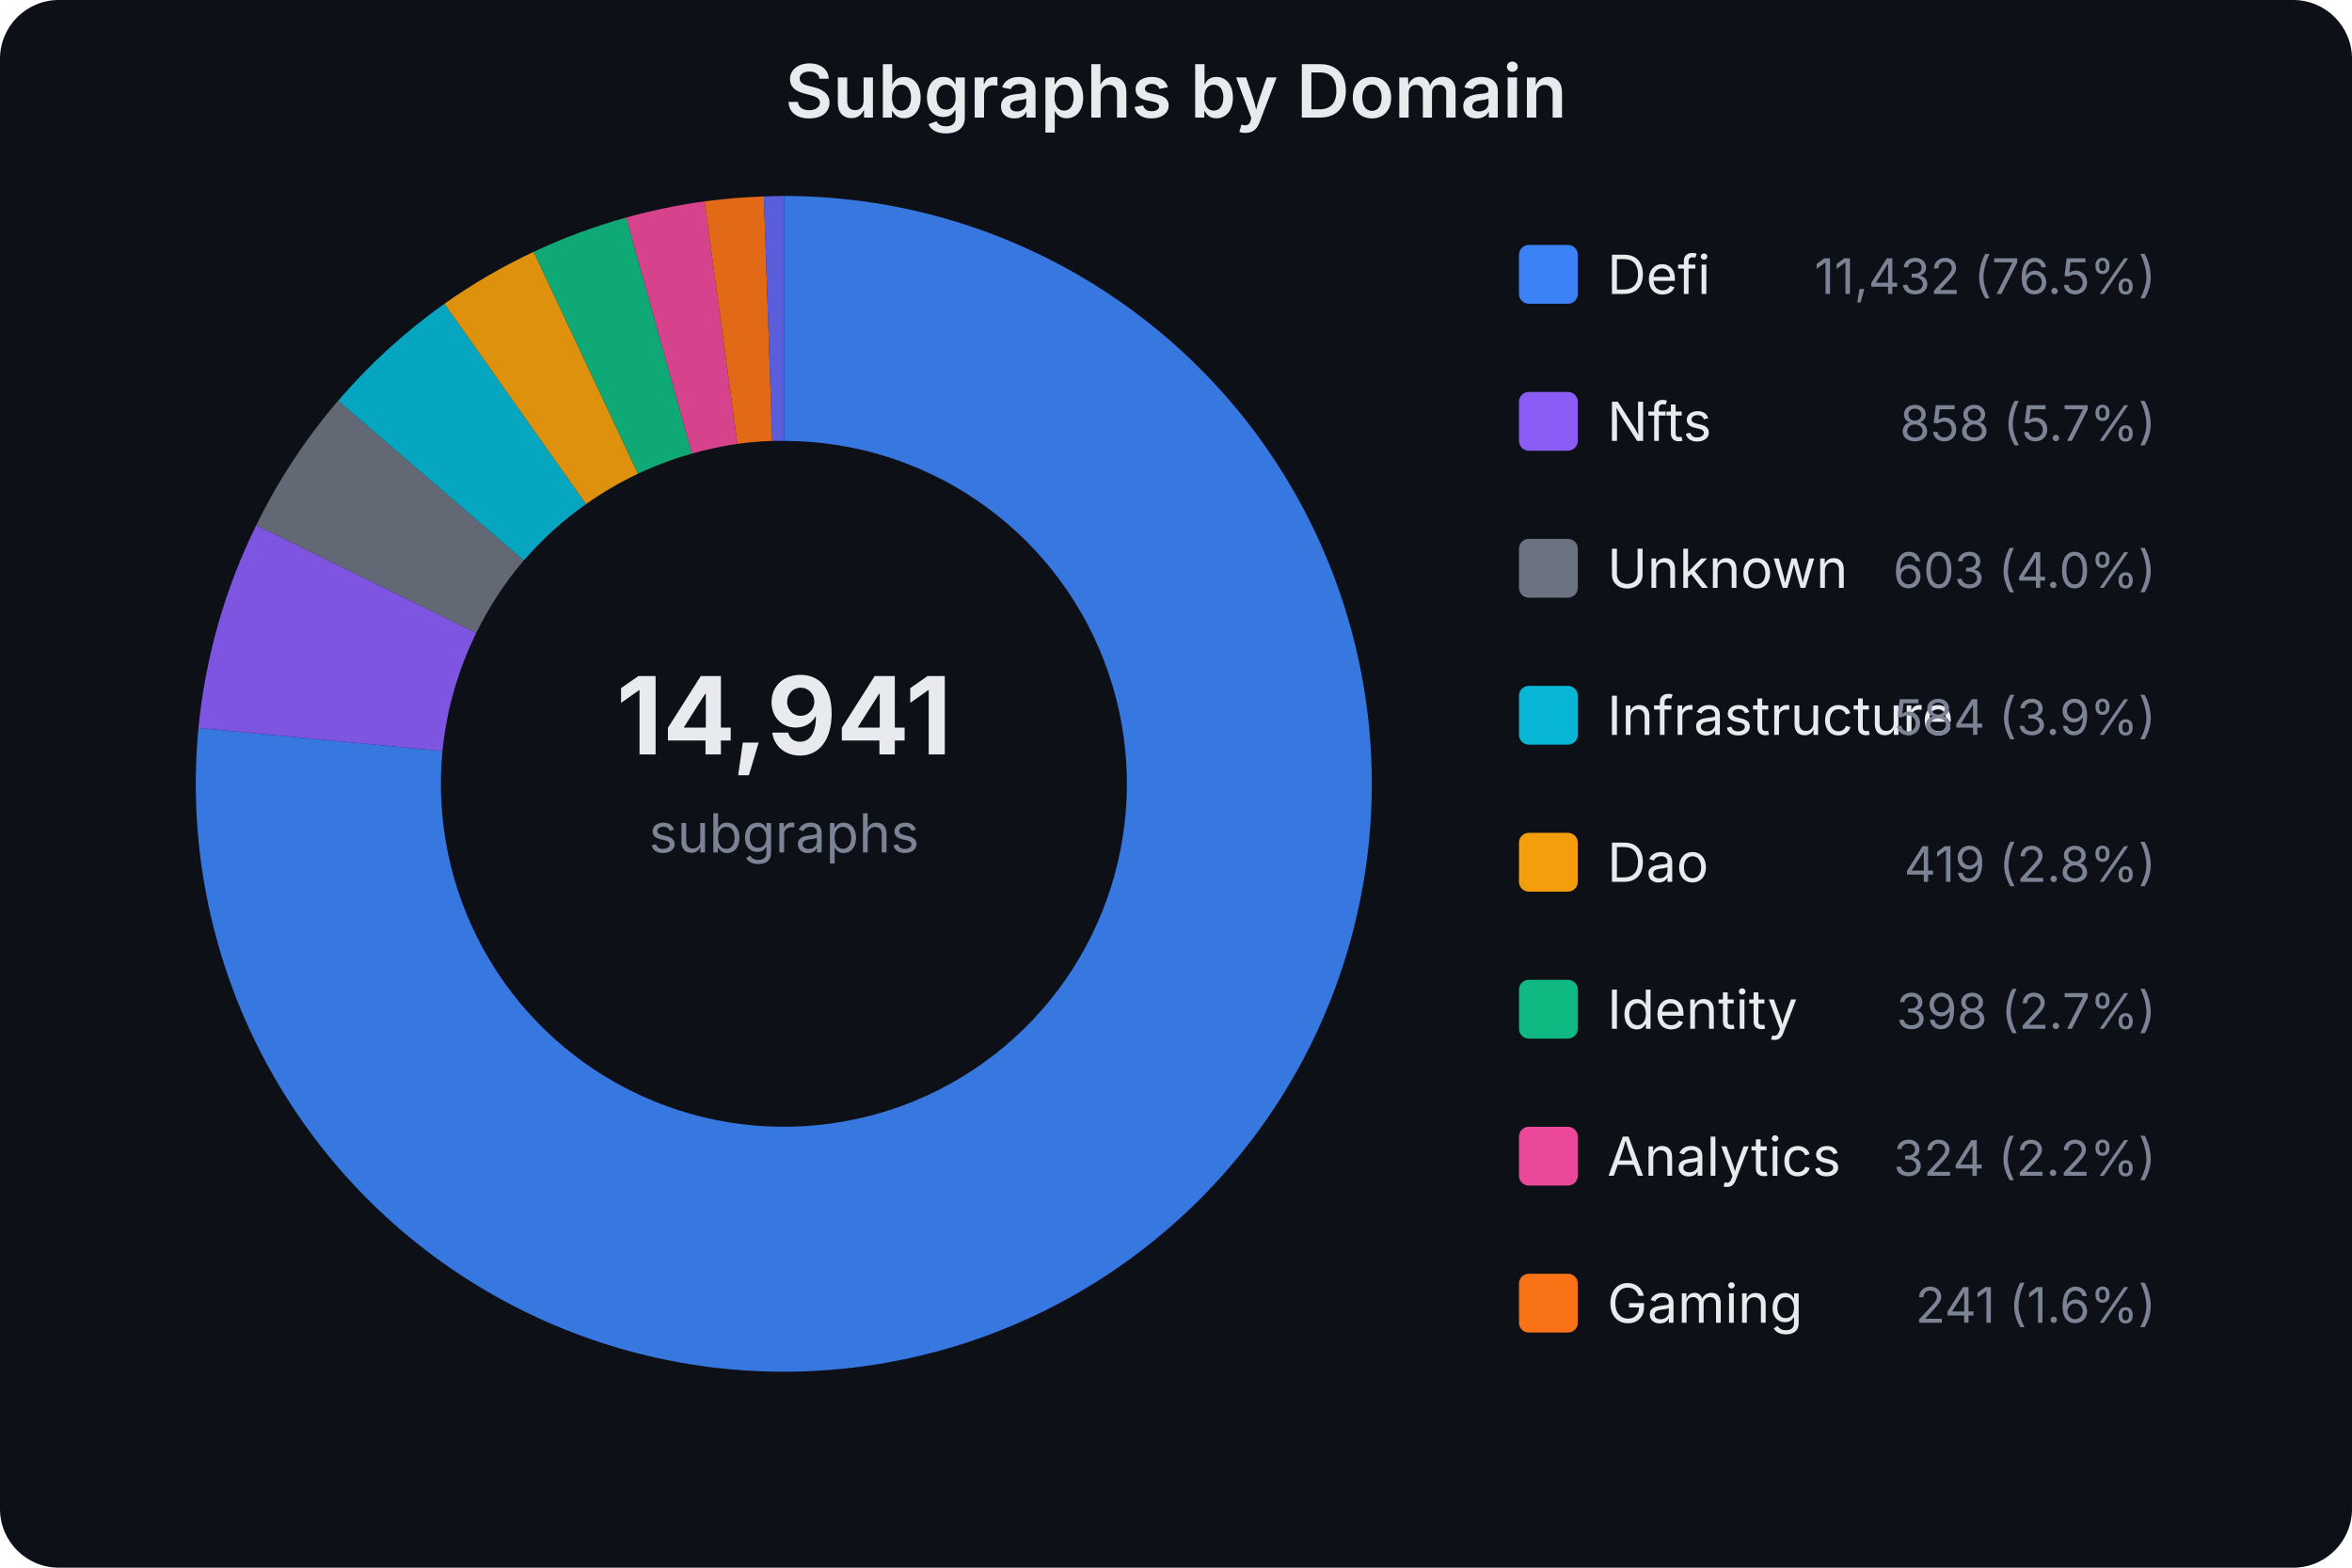
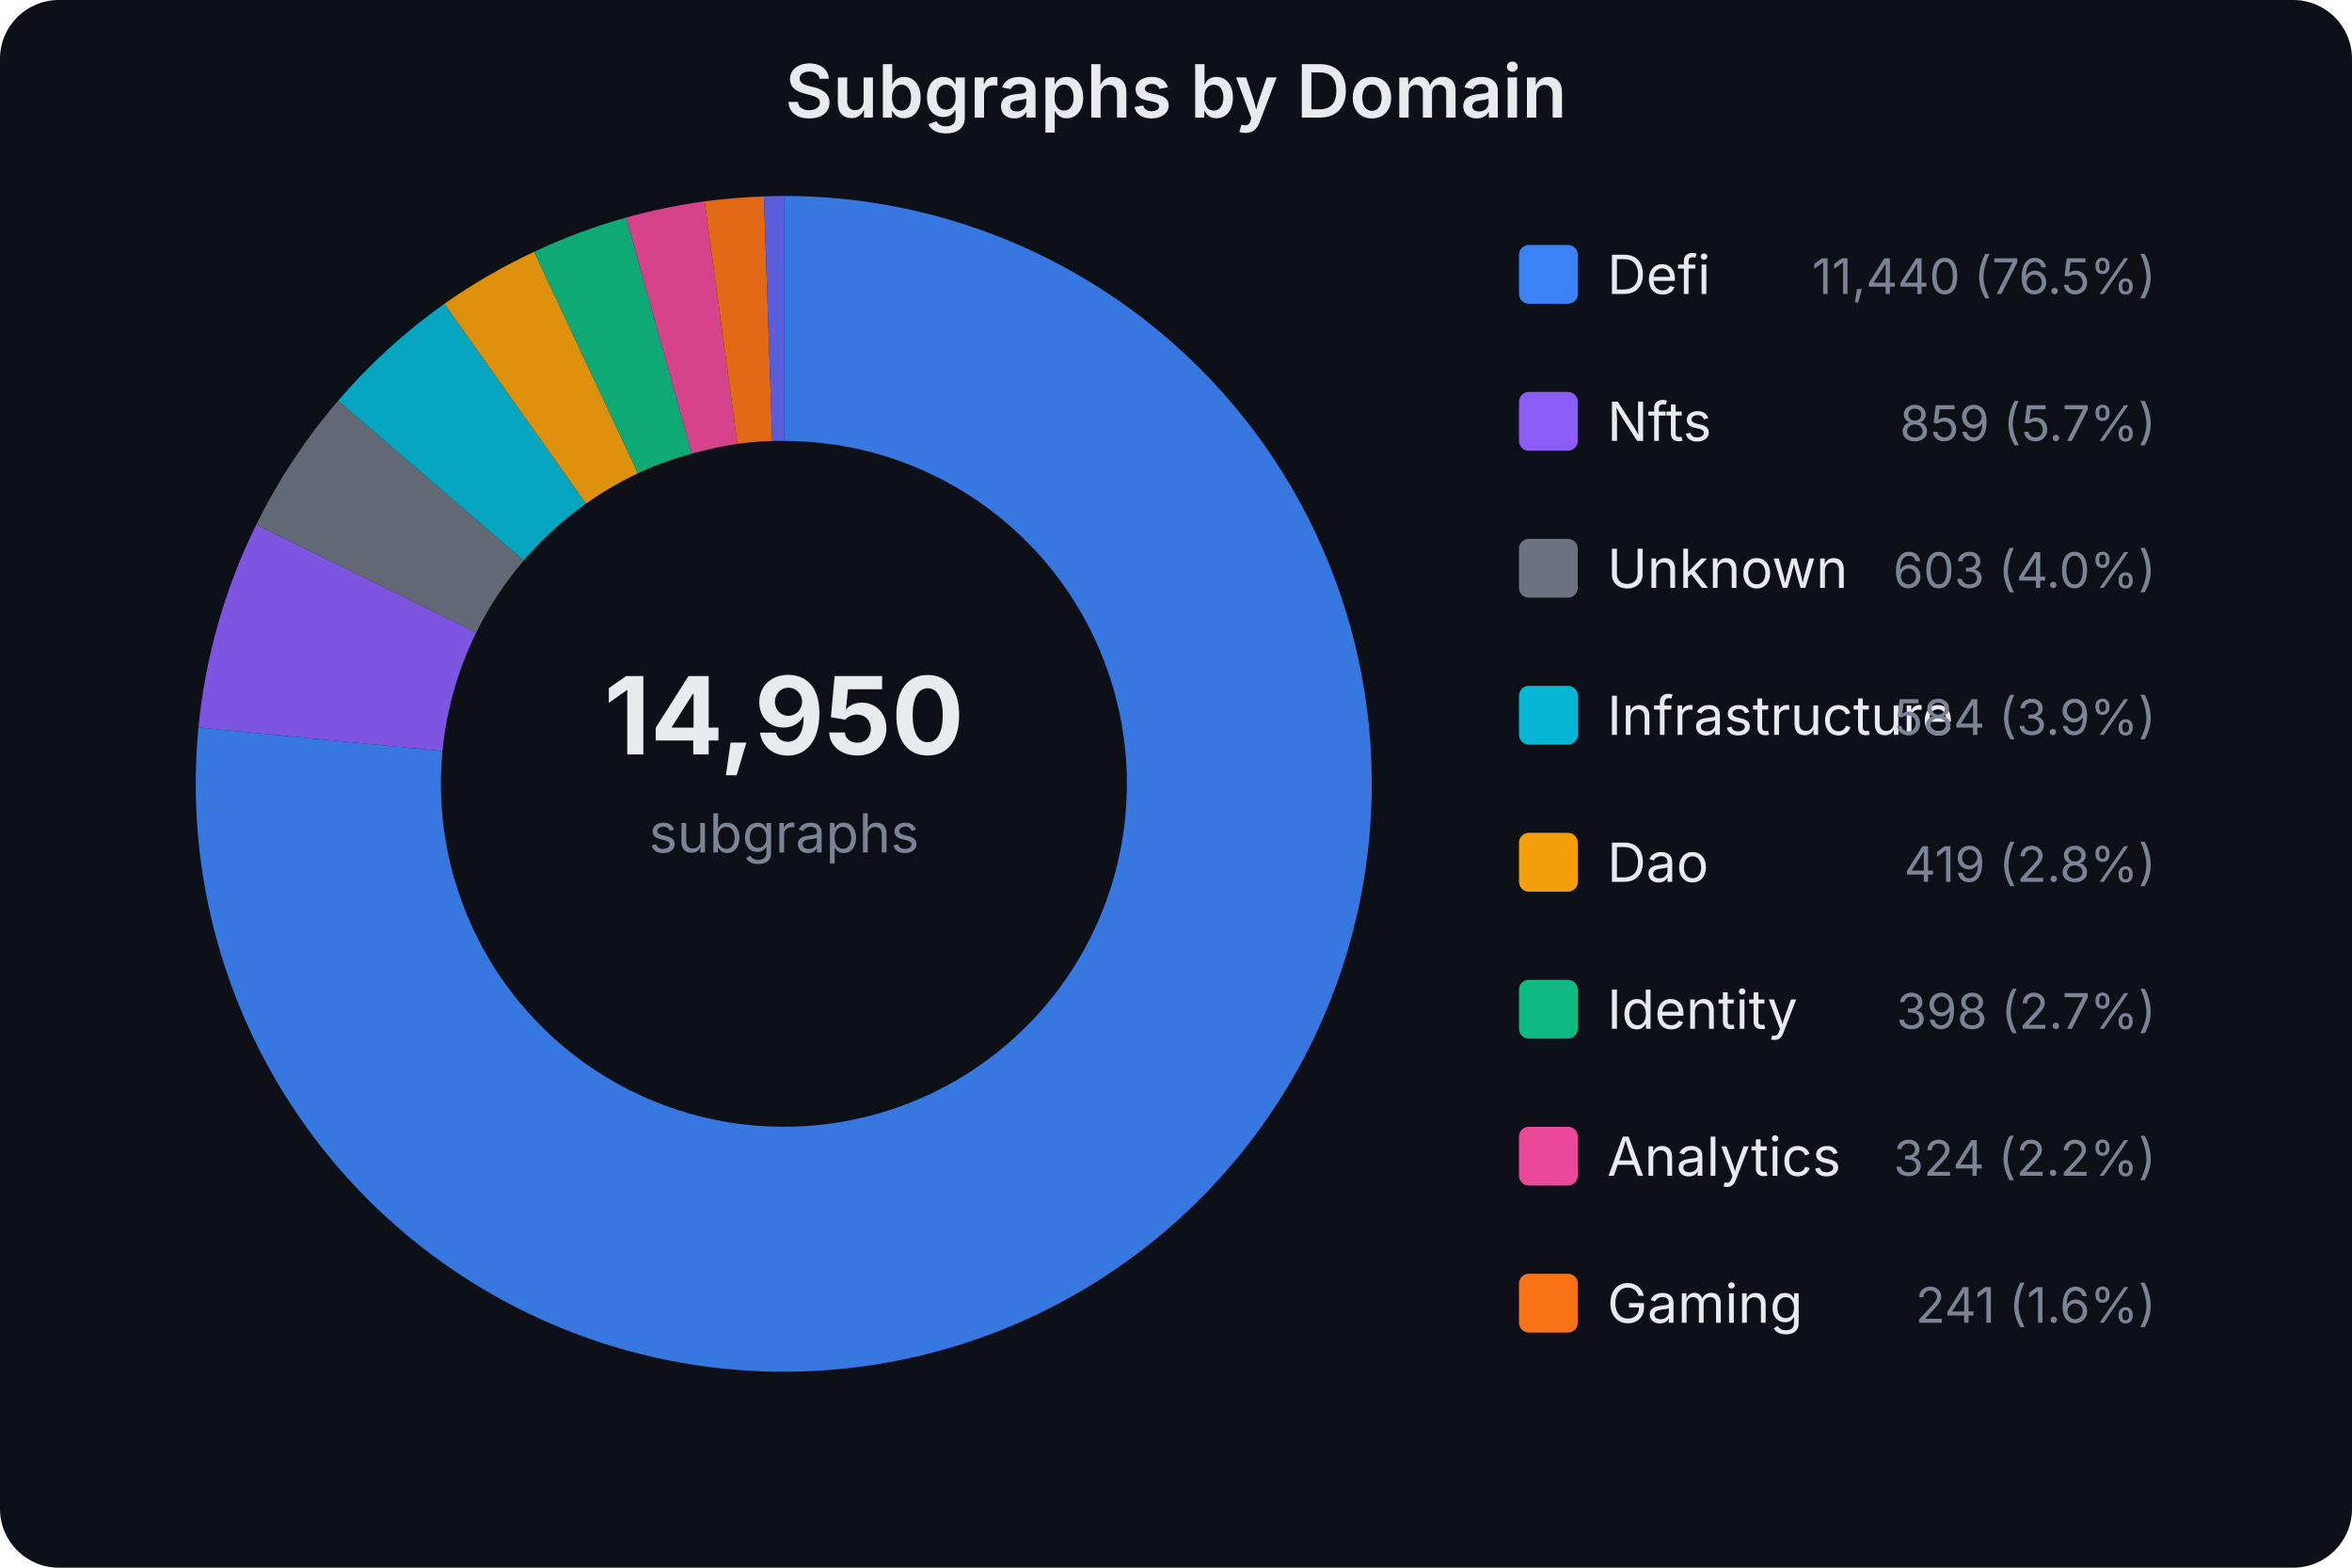
<svg xmlns="http://www.w3.org/2000/svg" width="480" height="320" viewBox="0 0 480 320" font-family="system-ui,-apple-system,sans-serif">
  <rect width="480" height="320" fill="#0d1017" rx="12" />
  <text x="240.0" y="24" text-anchor="middle" fill="#e8eaed" font-size="15" font-weight="600">Subgraphs by Domain</text>
-   <text x="160" y="154" text-anchor="middle" fill="#e8eaed" font-size="22" font-weight="700">14,941</text>
+   <text x="160" y="154" text-anchor="middle" fill="#e8eaed" font-size="22" font-weight="700">14,950</text>
  <text x="160" y="174" text-anchor="middle" fill="#7b8394" font-size="11">subgraphs</text>
-   <path d="M160.0,40.0 A120,120 0 1,1 40.5,148.6 L90.3,153.3 A70,70 0 1,0 160.0,90.0 Z" fill="#3b82f6" opacity="0.9" />
-   <path d="M40.5,148.6 A120,120 0 0,1 52.3,107.2 L97.2,129.2 A70,70 0 0,0 90.3,153.3 Z" fill="#8b5cf6" opacity="0.9" />
-   <path d="M52.3,107.2 A120,120 0 0,1 69.0,81.8 L106.9,114.4 A70,70 0 0,0 97.2,129.2 Z" fill="#6b7280" opacity="0.9" />
-   <path d="M69.0,81.8 A120,120 0 0,1 90.7,62.0 L119.6,102.9 A70,70 0 0,0 106.9,114.4 Z" fill="#06b6d4" opacity="0.9" />
-   <path d="M90.7,62.0 A120,120 0 0,1 108.9,51.4 L130.2,96.7 A70,70 0 0,0 119.6,102.9 Z" fill="#f59e0b" opacity="0.9" />
-   <path d="M108.9,51.4 A120,120 0 0,1 127.8,44.4 L141.2,92.6 A70,70 0 0,0 130.2,96.7 Z" fill="#10b981" opacity="0.9" />
+   <path d="M160.0,40.0 A120,120 0 1,1 40.5,148.5 L90.3,153.3 A70,70 0 1,0 160.0,90.0 Z" fill="#3b82f6" opacity="0.9" />
+   <path d="M40.5,148.5 A120,120 0 0,1 52.3,107.1 L97.2,129.1 A70,70 0 0,0 90.3,153.3 Z" fill="#8b5cf6" opacity="0.9" />
+   <path d="M52.3,107.1 A120,120 0 0,1 69.0,81.8 L106.9,114.4 A70,70 0 0,0 97.2,129.1 Z" fill="#6b7280" opacity="0.9" />
+   <path d="M69.0,81.8 A120,120 0 0,1 90.7,62.0 L119.6,102.8 A70,70 0 0,0 106.9,114.4 Z" fill="#06b6d4" opacity="0.9" />
+   <path d="M90.7,62.0 A120,120 0 0,1 109.0,51.4 L130.2,96.6 A70,70 0 0,0 119.6,102.8 Z" fill="#f59e0b" opacity="0.9" />
+   <path d="M109.0,51.4 A120,120 0 0,1 127.8,44.4 L141.2,92.6 A70,70 0 0,0 130.2,96.6 Z" fill="#10b981" opacity="0.9" />
  <path d="M127.8,44.4 A120,120 0 0,1 143.8,41.1 L150.5,90.6 A70,70 0 0,0 141.2,92.6 Z" fill="#ec4899" opacity="0.9" />
  <path d="M143.8,41.1 A120,120 0 0,1 155.9,40.1 L157.6,90.0 A70,70 0 0,0 150.5,90.6 Z" fill="#f97316" opacity="0.9" />
  <path d="M155.9,40.1 A120,120 0 0,1 160.0,40.0 L160.0,90.0 A70,70 0 0,0 157.6,90.0 Z" fill="#6366f1" opacity="0.9" />
  <rect x="310" y="50" width="12" height="12" rx="2" fill="#3b82f6" />
  <text x="328" y="60" fill="#e8eaed" font-size="11">Defi</text>
-   <text x="440" y="60" fill="#7b8394" font-size="10" text-anchor="end">11,432 (76.5%)</text>
+   <text x="440" y="60" fill="#7b8394" font-size="10" text-anchor="end">11,440 (76.5%)</text>
  <rect x="310" y="80" width="12" height="12" rx="2" fill="#8b5cf6" />
  <text x="328" y="90" fill="#e8eaed" font-size="11">Nfts</text>
-   <text x="440" y="90" fill="#7b8394" font-size="10" text-anchor="end">858 (5.7%)</text>
+   <text x="440" y="90" fill="#7b8394" font-size="10" text-anchor="end">859 (5.7%)</text>
  <rect x="310" y="110" width="12" height="12" rx="2" fill="#6b7280" />
  <text x="328" y="120" fill="#e8eaed" font-size="11">Unknown</text>
  <text x="440" y="120" fill="#7b8394" font-size="10" text-anchor="end">603 (4.0%)</text>
  <rect x="310" y="140" width="12" height="12" rx="2" fill="#06b6d4" />
  <text x="328" y="150" fill="#e8eaed" font-size="11">Infrastructure</text>
  <text x="440" y="150" fill="#7b8394" font-size="10" text-anchor="end">584 (3.9%)</text>
  <rect x="310" y="170" width="12" height="12" rx="2" fill="#f59e0b" />
  <text x="328" y="180" fill="#e8eaed" font-size="11">Dao</text>
  <text x="440" y="180" fill="#7b8394" font-size="10" text-anchor="end">419 (2.8%)</text>
  <rect x="310" y="200" width="12" height="12" rx="2" fill="#10b981" />
  <text x="328" y="210" fill="#e8eaed" font-size="11">Identity</text>
  <text x="440" y="210" fill="#7b8394" font-size="10" text-anchor="end">398 (2.7%)</text>
  <rect x="310" y="230" width="12" height="12" rx="2" fill="#ec4899" />
  <text x="328" y="240" fill="#e8eaed" font-size="11">Analytics</text>
  <text x="440" y="240" fill="#7b8394" font-size="10" text-anchor="end">324 (2.2%)</text>
  <rect x="310" y="260" width="12" height="12" rx="2" fill="#f97316" />
  <text x="328" y="270" fill="#e8eaed" font-size="11">Gaming</text>
  <text x="440" y="270" fill="#7b8394" font-size="10" text-anchor="end">241 (1.6%)</text>
</svg>
